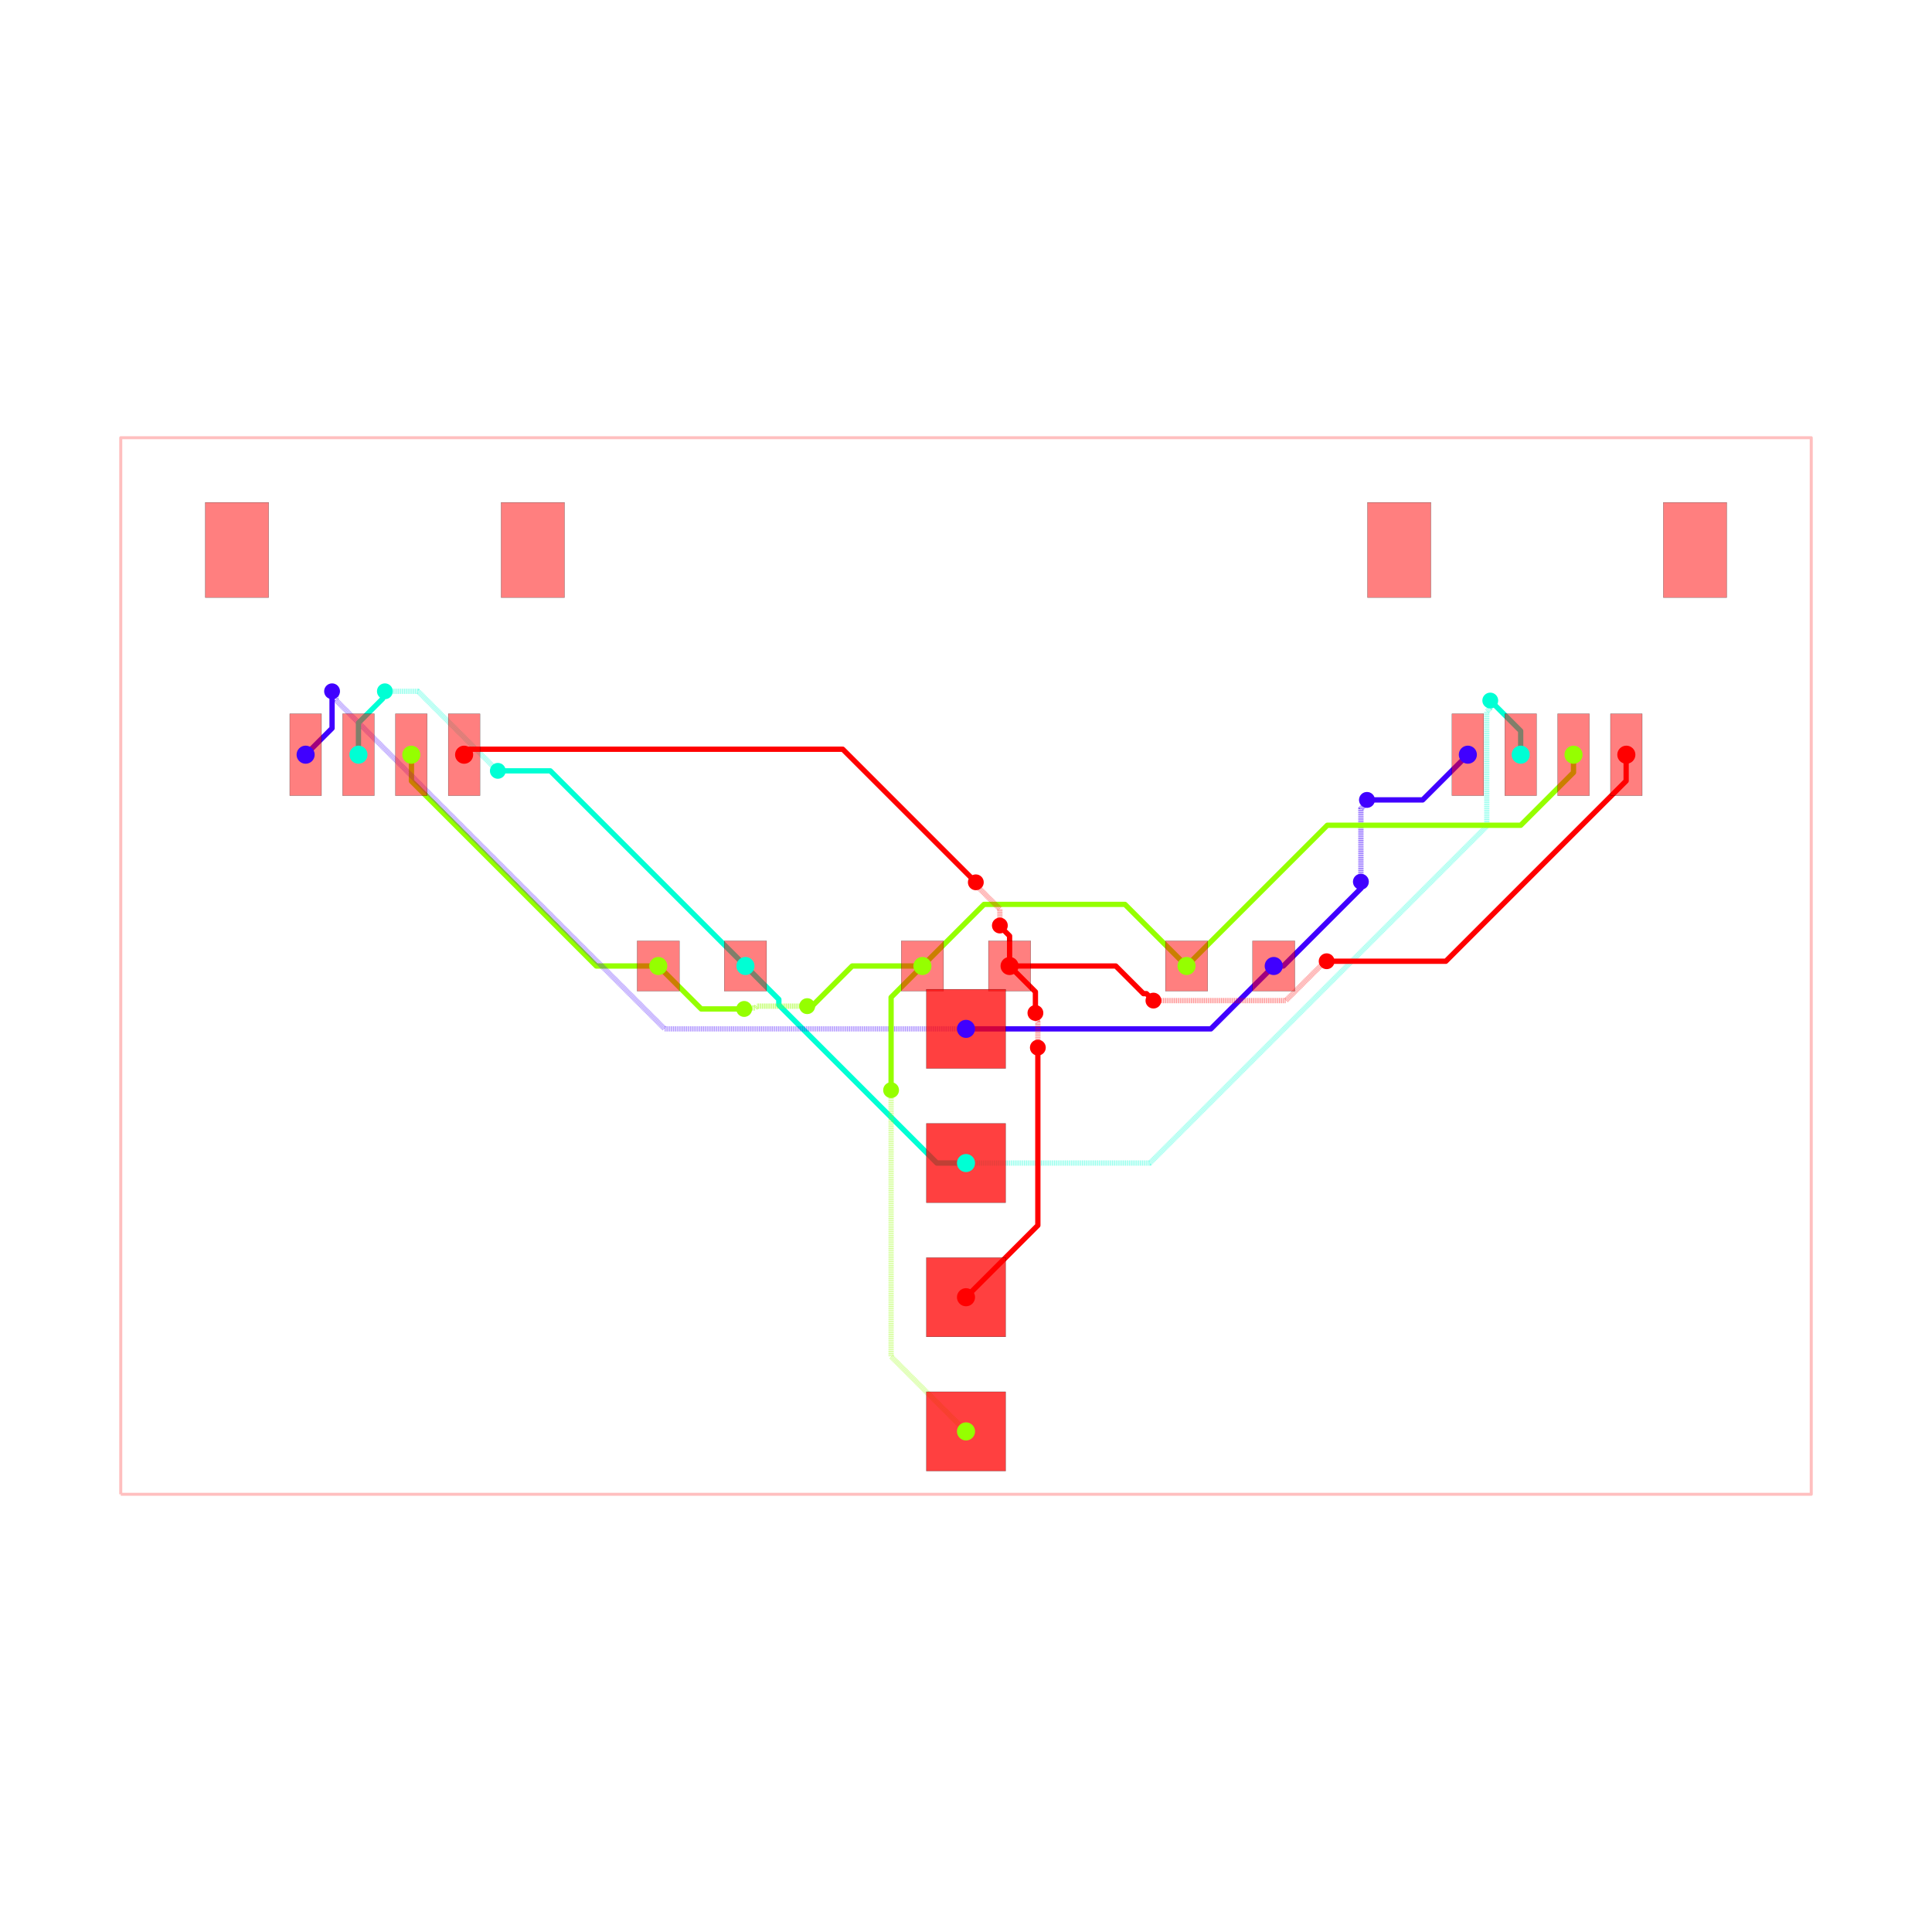
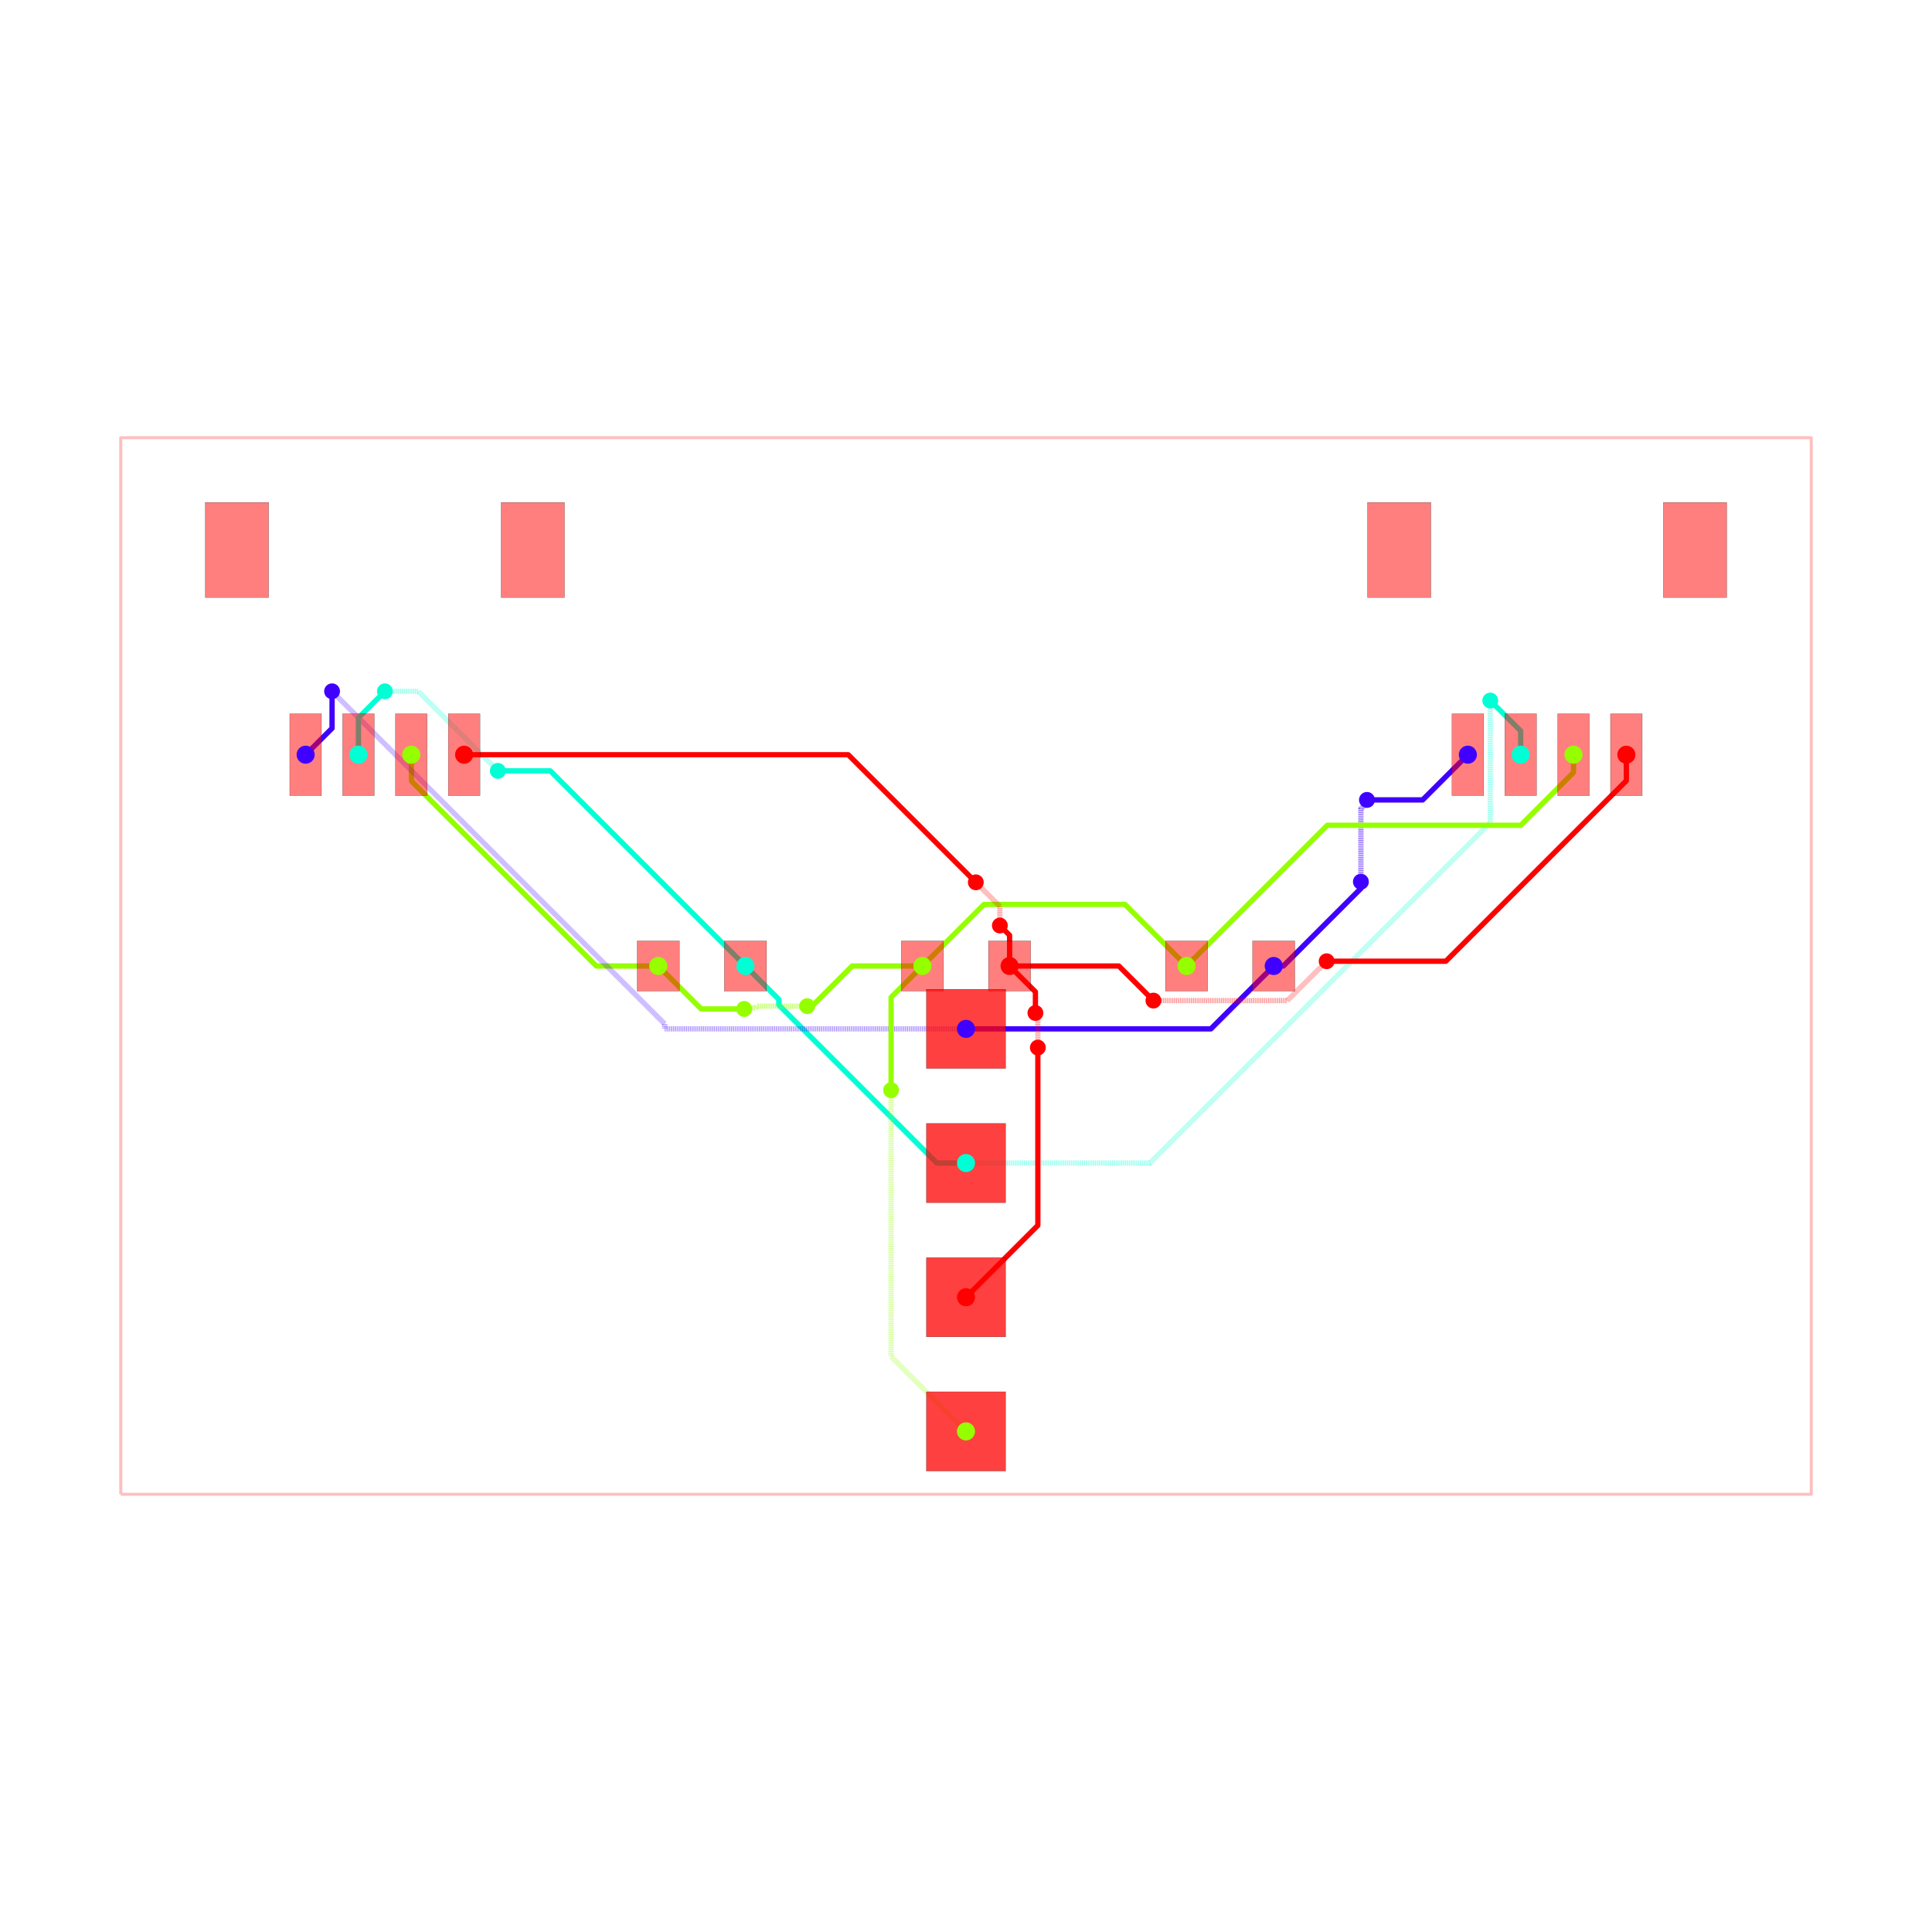
<svg xmlns="http://www.w3.org/2000/svg" width="640" height="640" viewBox="0 0 640 640">
  <rect width="100%" height="100%" fill="white" />
  <g>
    <polyline data-points="-16,-10 16,-10 16,10 -16,10 -16,-10" data-type="line" data-label="" points="40,495 600,495 600,145 40,145 40,495" fill="none" stroke="rgba(255,0,0,0.25)" stroke-linejoin="round" stroke-width="1px" />
  </g>
  <g>
    <polyline data-points="5.825,0 6.0069552601176985,0 7.4766692664983445,1.469714006380646 7.4766692664983445,1.593330733501655 7.475,1.595" data-type="line" data-label="source_net_3" points="421.938,320 425.122,320 450.842,294.28 450.842,292.117 450.812,292.087" fill="none" stroke="rgba(64,0,255,0.25)" stroke-linejoin="round" stroke-width="1.75" />
  </g>
  <g>
    <polyline data-points="7.475,1.595 7.475,2.976038519849981 7.558138747543512,3.059177267393493 7.558138747543512,3.1121387475435123 7.59,3.144" data-type="line" data-label="source_net_3" points="450.812,292.087 450.812,267.919 452.267,266.464 452.267,265.538 452.825,264.98" fill="none" stroke="rgba(64,0,255,0.25)" stroke-linejoin="round" stroke-width="1.75" stroke-dasharray="0.2 0.2" />
  </g>
  <g>
    <polyline data-points="7.59,3.144 8.644,3.144 9.5,4" data-type="line" data-label="source_net_3" points="452.825,264.98 471.27,264.98 486.25,250" fill="none" stroke="rgba(64,0,255,0.25)" stroke-linejoin="round" stroke-width="1.75" />
  </g>
  <g>
    <polyline data-points="2.3329521523757077e-16,-1.19 4.635,-1.19 5.825,0" data-type="line" data-label="source_net_3" points="320,340.825 401.113,340.825 421.938,320" fill="none" stroke="rgba(64,0,255,0.25)" stroke-linejoin="round" stroke-width="1.75" />
  </g>
  <g>
    <polyline data-points="7.776507174585693e-17,-3.73 -0.5508980305062403,-3.73 -3.54308817221251,-0.73780985829373 -3.54308817221251,-0.6319118277874898 -4.175,0" data-type="line" data-label="source_net_2" points="320,385.275 310.359,385.275 257.996,332.912 257.996,331.058 246.938,320" fill="none" stroke="rgba(0,255,213,0.25)" stroke-linejoin="round" stroke-width="1.75" />
  </g>
  <g>
    <polyline data-points="-0.825,0 -2.1539388288377914,0 -2.9599694144188957,-0.8060305855811042 -3.006,-0.76" data-type="line" data-label="source_net_1" points="305.562,320 282.306,320 268.201,334.106 267.395,333.3" fill="none" stroke="rgba(149,255,0,0.25)" stroke-linejoin="round" stroke-width="1.75" />
  </g>
  <g>
    <polyline data-points="-3.006,-0.76 -3.9555591559576024,-0.76 -3.990544188698359,-0.7949850327407568 -4.1809850327407565,-0.7949850327407568 -4.199,-0.813" data-type="line" data-label="source_net_1" points="267.395,333.3 250.778,333.3 250.165,333.912 246.833,333.912 246.517,334.228" fill="none" stroke="rgba(149,255,0,0.25)" stroke-linejoin="round" stroke-width="1.75" stroke-dasharray="0.2 0.2" />
  </g>
  <g>
    <polyline data-points="-4.199,-0.813 -5.0120000000000005,-0.813 -5.825,0" data-type="line" data-label="source_net_1" points="246.517,334.228 232.29,334.228 218.062,320" fill="none" stroke="rgba(149,255,0,0.25)" stroke-linejoin="round" stroke-width="1.75" />
  </g>
  <g>
    <polyline data-points="-5.825,0 -6.997371311589426,0 -10.497787727869767,3.5004164162803413 -10.497787727869767,3.996787727869767 -10.5,3.999" data-type="line" data-label="source_net_1" points="218.062,320 197.546,320 136.289,258.743 136.289,250.056 136.25,250.017" fill="none" stroke="rgba(149,255,0,0.25)" stroke-linejoin="round" stroke-width="1.75" />
  </g>
  <g>
    <polyline data-points="5.825,0 6.0069552601176985,0 7.4766692664983445,1.469714006380646 7.4766692664983445,1.593330733501655 7.475,1.595" data-type="line" data-label="source_net_3" points="421.938,320 425.122,320 450.842,294.28 450.842,292.117 450.812,292.087" fill="none" stroke="hsl(255, 100%, 50%)" stroke-linejoin="round" stroke-width="1.75" />
  </g>
  <g>
    <polyline data-points="7.475,1.595 7.475,2.976038519849981 7.558138747543512,3.059177267393493 7.558138747543512,3.1121387475435123 7.59,3.144" data-type="line" data-label="source_net_3" points="450.812,292.087 450.812,267.919 452.267,266.464 452.267,265.538 452.825,264.98" fill="none" stroke="rgba(64,0,255,0.5)" stroke-linejoin="round" stroke-width="1.75" stroke-dasharray="0.2 0.2" />
  </g>
  <g>
    <polyline data-points="7.59,3.144 8.644,3.144 9.5,4" data-type="line" data-label="source_net_3" points="452.825,264.98 471.27,264.98 486.25,250" fill="none" stroke="hsl(255, 100%, 50%)" stroke-linejoin="round" stroke-width="1.75" />
  </g>
  <g>
    <polyline data-points="2.3329521523757077e-16,-1.19 4.635,-1.19 5.825,0" data-type="line" data-label="source_net_3" points="320,340.825 401.113,340.825 421.938,320" fill="none" stroke="hsl(255, 100%, 50%)" stroke-linejoin="round" stroke-width="1.75" />
  </g>
  <g>
    <polyline data-points="7.776507174585693e-17,-3.73 -0.5508980305062403,-3.73 -3.54308817221251,-0.73780985829373 -3.54308817221251,-0.6319118277874898 -4.175,0" data-type="line" data-label="source_net_2" points="320,385.275 310.359,385.275 257.996,332.912 257.996,331.058 246.938,320" fill="none" stroke="hsl(170, 100%, 50%)" stroke-linejoin="round" stroke-width="1.75" />
  </g>
  <g>
    <polyline data-points="-0.825,0 -2.1539388288377914,0 -2.9599694144188957,-0.8060305855811042 -3.006,-0.76" data-type="line" data-label="source_net_1" points="305.562,320 282.306,320 268.201,334.106 267.395,333.3" fill="none" stroke="hsl(85, 100%, 50%)" stroke-linejoin="round" stroke-width="1.75" />
  </g>
  <g>
    <polyline data-points="-3.006,-0.76 -3.9555591559576024,-0.76 -3.990544188698359,-0.7949850327407568 -4.1809850327407565,-0.7949850327407568 -4.199,-0.813" data-type="line" data-label="source_net_1" points="267.395,333.3 250.778,333.3 250.165,333.912 246.833,333.912 246.517,334.228" fill="none" stroke="rgba(149,255,0,0.5)" stroke-linejoin="round" stroke-width="1.75" stroke-dasharray="0.2 0.2" />
  </g>
  <g>
    <polyline data-points="-4.199,-0.813 -5.0120000000000005,-0.813 -5.825,0" data-type="line" data-label="source_net_1" points="246.517,334.228 232.29,334.228 218.062,320" fill="none" stroke="hsl(85, 100%, 50%)" stroke-linejoin="round" stroke-width="1.75" />
  </g>
  <g>
    <polyline data-points="-5.825,0 -6.997371311589426,0 -10.497787727869767,3.5004164162803413 -10.497787727869767,3.996787727869767 -10.5,3.999" data-type="line" data-label="source_net_1" points="218.062,320 197.546,320 136.289,258.743 136.289,250.056 136.25,250.017" fill="none" stroke="hsl(85, 100%, 50%)" stroke-linejoin="round" stroke-width="1.75" />
  </g>
  <g>
-     <polyline data-points="2.3329521523757077e-16,-1.19 -5.704292083122942,-1.19 -11.923726882562022,5.0294347994390805 -11.923726882562022,5.123726882562022 -12,5.2" data-type="line" data-label="source_net_3" points="320,340.825 220.175,340.825 111.335,231.985 111.335,230.335 110,229" fill="none" stroke="rgba(64,0,255,0.5)" stroke-linejoin="round" stroke-width="1.75" stroke-dasharray="0.2 0.2" />
+     <polyline data-points="2.3329521523757077e-16,-1.19 -5.704292083122942,-1.19 -5.704292083122942,-1.0957079168770578 -12,5.2" data-type="line" data-label="source_net_3" points="320,340.825 220.175,340.825 220.175,339.175 110,229" fill="none" stroke="rgba(64,0,255,0.5)" stroke-linejoin="round" stroke-width="1.75" stroke-dasharray="0.2 0.2" />
  </g>
  <g>
    <polyline data-points="-12,5.2 -12,4.5003692999999885 -12.500377999999955,3.9999913000000333" data-type="line" data-label="source_net_3" points="110,229 110,241.244 101.243,250" fill="none" stroke="hsl(255, 100%, 50%)" stroke-linejoin="round" stroke-width="1.75" />
  </g>
  <g>
-     <polyline data-points="-11.500380000000064,3.9999913000000333 -11.500380000000064,4.601862169196812 -11.042148251066516,5.0600939181303595 -11.042148251066516,5.157851748933484 -11,5.2" data-type="line" data-label="source_net_2" points="118.743,250 118.743,239.467 126.762,231.448 126.762,229.738 127.5,229" fill="none" stroke="hsl(170, 100%, 50%)" stroke-linejoin="round" stroke-width="1.75" />
-   </g>
-   <g>
-     <polyline data-points="-11,5.2 -10.373459759970459,5.2 -8.87320729474101,3.69974753477055 -8.867747534770551,3.69974753477055 -8.862,3.694" data-type="line" data-label="source_net_2" points="127.5,229 138.464,229 164.719,255.254 164.814,255.254 164.915,255.355" fill="none" stroke="rgba(0,255,213,0.5)" stroke-linejoin="round" stroke-width="1.75" stroke-dasharray="0.2 0.2" />
-   </g>
-   <g>
-     <polyline data-points="-8.862,3.694 -7.869,3.694 -4.175,0" data-type="line" data-label="source_net_2" points="164.915,255.355 182.293,255.355 246.938,320" fill="none" stroke="hsl(170, 100%, 50%)" stroke-linejoin="round" stroke-width="1.75" />
-   </g>
-   <g>
-     <polyline data-points="7.776507174585693e-17,-3.73 3.4809500468763703,-3.73 9.858173029957564,2.647222983081194 9.858173029957564,4.8171157211361635 9.914612718893606,4.873555410072205 9.914612718893606,5.015612718893607 9.924,5.025" data-type="line" data-label="source_net_2" points="320,385.275 380.917,385.275 492.518,273.674 492.518,235.7 493.506,234.713 493.506,232.227 493.67,232.062" fill="none" stroke="rgba(0,255,213,0.5)" stroke-linejoin="round" stroke-width="1.75" stroke-dasharray="0.2 0.2" />
+     <polyline data-points="-11.500380000000064,3.9999913000000333 -11.500380000000064,4.601862169196811 -11.500380000000064,4.699619999999936 -11,5.2" data-type="line" data-label="source_net_2" points="118.743,250 118.743,239.467 118.743,237.757 127.5,229" fill="none" stroke="hsl(170, 100%, 50%)" stroke-linejoin="round" stroke-width="1.75" />
+   </g>
+   <g>
+     <polyline data-points="-11,5.2 -10.368,5.2 -8.862,3.694" data-type="line" data-label="source_net_2" points="127.5,229 138.56,229 164.915,255.355" fill="none" stroke="rgba(0,255,213,0.5)" stroke-linejoin="round" stroke-width="1.75" stroke-dasharray="0.2 0.2" />
+   </g>
+   <g>
+     <polyline data-points="-8.862,3.694 -7.869,3.694 -4.351739480609639,0.17673948060964007 -4.175,0" data-type="line" data-label="source_net_2" points="164.915,255.355 182.293,255.355 243.845,316.907 246.938,320" fill="none" stroke="hsl(170, 100%, 50%)" stroke-linejoin="round" stroke-width="1.75" />
+   </g>
+   <g>
+     <polyline data-points="7.776507174585693e-17,-3.73 3.4807553446493635,-3.73 9.924,2.713244655350636 9.924,5.025" data-type="line" data-label="source_net_2" points="320,385.275 380.913,385.275 493.67,272.518 493.67,232.062" fill="none" stroke="rgba(0,255,213,0.5)" stroke-linejoin="round" stroke-width="1.75" stroke-dasharray="0.2 0.2" />
  </g>
  <g>
    <polyline data-points="9.924,5.025 10.499619999999936,4.449380000000064 10.499619999999936,3.9999913000000333" data-type="line" data-label="source_net_2" points="493.67,232.062 503.743,242.136 503.743,250" fill="none" stroke="hsl(170, 100%, 50%)" stroke-linejoin="round" stroke-width="1.75" />
  </g>
  <g>
    <polyline data-points="-0.825,0 0.34130417986183503,1.166304179861835 2.908415886163687,1.166304179861835 3.008695820138165,1.166304179861835 4.175,0" data-type="line" data-label="source_net_1" points="305.562,320 325.973,299.59 370.897,299.59 372.652,299.59 393.062,320" fill="none" stroke="hsl(85, 100%, 50%)" stroke-linejoin="round" stroke-width="1.75" />
  </g>
  <g>
    <polyline data-points="11.499872000000096,3.9994833000000654 11.499872000000096,3.663529300060324 10.50005294227744,2.6637102423376686 6.838710242337669,2.6637102423376686 4.175,0" data-type="line" data-label="source_net_1" points="521.248,250.009 521.248,255.888 503.751,273.385 439.677,273.385 393.062,320" fill="none" stroke="hsl(85, 100%, 50%)" stroke-linejoin="round" stroke-width="1.75" />
  </g>
  <g>
    <polyline data-points="-2.3329521523757077e-16,-8.81 -1.418,-7.392000000000001 -1.418,-2.397609633542612 -1.418,-2.35" data-type="line" data-label="source_net_1" points="320,474.175 295.185,449.36 295.185,361.958 295.185,361.125" fill="none" stroke="rgba(149,255,0,0.5)" stroke-linejoin="round" stroke-width="1.75" stroke-dasharray="0.2 0.2" />
  </g>
  <g>
    <polyline data-points="-1.418,-2.35 -1.418,-0.593 -0.825,0" data-type="line" data-label="source_net_1" points="295.185,361.125 295.185,330.377 305.562,320" fill="none" stroke="hsl(85, 100%, 50%)" stroke-linejoin="round" stroke-width="1.75" />
  </g>
  <g>
-     <polyline data-points="-7.776507174585693e-17,-6.27 1.36,-4.909999999999999 1.36,-1.7718935702954375 1.36,-1.545" data-type="line" data-label="source_net_0" points="320,429.725 343.8,405.925 343.8,351.008 343.8,347.038" fill="none" stroke="hsl(0, 100%, 50%)" stroke-linejoin="round" stroke-width="1.75" />
-   </g>
-   <g>
-     <polyline data-points="1.36,-1.545 1.36,-1.0628307743384577 1.3482237907101318,-1.0510545650485894 1.3482237907101318,-0.9232237907101317 1.314,-0.889" data-type="line" data-label="source_net_0" points="343.8,347.038 343.8,338.6 343.594,338.393 343.594,336.156 342.995,335.558" fill="none" stroke="rgba(255,0,0,0.5)" stroke-linejoin="round" stroke-width="1.75" stroke-dasharray="0.2 0.2" />
+     <polyline data-points="-7.776507174585693e-17,-6.27 1.36,-4.909999999999999 1.36,-1.545" data-type="line" data-label="source_net_0" points="320,429.725 343.8,405.925 343.8,347.038" fill="none" stroke="hsl(0, 100%, 50%)" stroke-linejoin="round" stroke-width="1.75" />
+   </g>
+   <g>
+     <polyline data-points="1.36,-1.545 1.36,-0.935 1.314,-0.889" data-type="line" data-label="source_net_0" points="343.8,347.038 343.8,336.363 342.995,335.558" fill="none" stroke="rgba(255,0,0,0.5)" stroke-linejoin="round" stroke-width="1.75" stroke-dasharray="0.2 0.2" />
  </g>
  <g>
    <polyline data-points="1.314,-0.889 1.314,-0.4890000000000001 0.825,0" data-type="line" data-label="source_net_0" points="342.995,335.558 342.995,328.558 334.438,320" fill="none" stroke="hsl(0, 100%, 50%)" stroke-linejoin="round" stroke-width="1.75" />
  </g>
  <g>
-     <polyline data-points="0.825,0 0.825,0.5691364488261749 0.6973108652672002,0.6968255835589746 0.6973108652672002,0.7096891347327998 0.641,0.766" data-type="line" data-label="source_net_0" points="334.438,320 334.438,310.04 332.203,307.806 332.203,307.58 331.217,306.595" fill="none" stroke="hsl(0, 100%, 50%)" stroke-linejoin="round" stroke-width="1.75" />
-   </g>
-   <g>
-     <polyline data-points="0.641,0.766 0.641,1.0796049702278716 0.1613024851139358,1.5593024851139359 0.186,1.584" data-type="line" data-label="source_net_0" points="331.217,306.595 331.217,301.107 322.823,292.712 323.255,292.28" fill="none" stroke="rgba(255,0,0,0.5)" stroke-linejoin="round" stroke-width="1.75" stroke-dasharray="0.2 0.2" />
-   </g>
-   <g>
-     <polyline data-points="0.186,1.584 -2.333361998005785,4.103361998005785 -9.29504006083788,4.103361998005785 -9.395638001994215,4.103361998005785 -9.500130000000013,3.9994833000000654" data-type="line" data-label="source_net_0" points="323.255,292.28 279.166,248.191 157.337,248.191 155.576,248.191 153.748,250.009" fill="none" stroke="hsl(0, 100%, 50%)" stroke-linejoin="round" stroke-width="1.75" />
-   </g>
-   <g>
-     <polyline data-points="0.825,0 2.834815650064442,0 3.358138354441102,-0.5233227043766597 3.4163227043766597,-0.5233227043766597 3.548,-0.655" data-type="line" data-label="source_net_0" points="334.438,320 369.609,320 378.767,329.158 379.786,329.158 382.09,331.462" fill="none" stroke="hsl(0, 100%, 50%)" stroke-linejoin="round" stroke-width="1.75" />
-   </g>
-   <g>
-     <polyline data-points="3.548,-0.655 6.0548413070091875,-0.655 6.756357044028993,0.0465157370198056 6.783515737019806,0.0465157370198056 6.827,0.09" data-type="line" data-label="source_net_0" points="382.09,331.462 425.96,331.462 438.236,319.186 438.712,319.186 439.472,318.425" fill="none" stroke="rgba(255,0,0,0.5)" stroke-linejoin="round" stroke-width="1.75" stroke-dasharray="0.2 0.2" />
-   </g>
-   <g>
-     <polyline data-points="6.827,0.09 9.082751269035532,0.09 12.495935958389103,3.5031846893535703 12.495935958389103,3.9949359583891026 12.499869999999987,3.9994833000000654" data-type="line" data-label="source_net_0" points="439.472,318.425 478.948,318.425 538.679,258.694 538.679,250.089 538.748,250.009" fill="none" stroke="hsl(0, 100%, 50%)" stroke-linejoin="round" stroke-width="1.75" />
+     <polyline data-points="0.825,0 0.825,0.5693174792669888 0.825,0.5820000000000001 0.641,0.766" data-type="line" data-label="source_net_0" points="334.438,320 334.438,310.037 334.438,309.815 331.217,306.595" fill="none" stroke="hsl(0, 100%, 50%)" stroke-linejoin="round" stroke-width="1.75" />
+   </g>
+   <g>
+     <polyline data-points="0.641,0.766 0.641,1.129 0.186,1.584" data-type="line" data-label="source_net_0" points="331.217,306.595 331.217,300.243 323.255,292.28" fill="none" stroke="rgba(255,0,0,0.5)" stroke-linejoin="round" stroke-width="1.75" stroke-dasharray="0.2 0.2" />
+   </g>
+   <g>
+     <polyline data-points="0.186,1.584 -2.2294833000000653,3.9994833000000654 -9.500130000000013,3.9994833000000654" data-type="line" data-label="source_net_0" points="323.255,292.28 280.984,250.009 153.748,250.009" fill="none" stroke="hsl(0, 100%, 50%)" stroke-linejoin="round" stroke-width="1.75" />
+   </g>
+   <g>
+     <polyline data-points="0.825,0 2.8348156500644426,0 2.893,0 3.548,-0.655" data-type="line" data-label="source_net_0" points="334.438,320 369.609,320 370.627,320 382.09,331.462" fill="none" stroke="hsl(0, 100%, 50%)" stroke-linejoin="round" stroke-width="1.75" />
+   </g>
+   <g>
+     <polyline data-points="3.548,-0.655 6.082,-0.655 6.827,0.09" data-type="line" data-label="source_net_0" points="382.09,331.462 426.435,331.462 439.472,318.425" fill="none" stroke="rgba(255,0,0,0.5)" stroke-linejoin="round" stroke-width="1.75" stroke-dasharray="0.2 0.2" />
+   </g>
+   <g>
+     <polyline data-points="6.827,0.09 9.082487740357749,0.09 12.499869999999987,3.507382259642238 12.499869999999987,3.9994833000000654" data-type="line" data-label="source_net_0" points="439.472,318.425 478.944,318.425 538.748,258.621 538.748,250.009" fill="none" stroke="hsl(0, 100%, 50%)" stroke-linejoin="round" stroke-width="1.75" />
  </g>
  <g>
    <rect data-type="rect" data-label="top source_net_1" data-x="-10.500127999999904" data-y="3.9994833000000654" x="130.998" y="236.446" width="10.5" height="27.125" fill="rgba(255,0,0,0.5)" stroke="black" stroke-width="0.057" />
  </g>
  <g>
    <rect data-type="rect" data-label="top source_net_0" data-x="-9.500130000000013" data-y="3.9994833000000654" x="148.498" y="236.446" width="10.5" height="27.125" fill="rgba(255,0,0,0.5)" stroke="black" stroke-width="0.057" />
  </g>
  <g>
    <rect data-type="rect" data-label="top source_net_3" data-x="-12.500377999999955" data-y="3.9999913000000333" x="95.993" y="236.438" width="10.5" height="27.125" fill="rgba(255,0,0,0.5)" stroke="black" stroke-width="0.057" />
  </g>
  <g>
    <rect data-type="rect" data-label="top source_net_2" data-x="-11.500380000000064" data-y="3.9999913000000333" x="113.493" y="236.438" width="10.5" height="27.125" fill="rgba(255,0,0,0.5)" stroke="black" stroke-width="0.057" />
  </g>
  <g>
    <rect data-type="rect" data-label="top" data-x="-8.199903999999947" data-y="7.875015299999973" x="166.002" y="166.437" width="21" height="31.5" fill="rgba(255,0,0,0.5)" stroke="black" stroke-width="0.057" />
  </g>
  <g>
    <rect data-type="rect" data-label="top" data-x="-13.800096000000053" data-y="7.875523300000054" x="67.998" y="166.428" width="21" height="31.5" fill="rgba(255,0,0,0.5)" stroke="black" stroke-width="0.057" />
  </g>
  <g>
    <rect data-type="rect" data-label="top source_net_1" data-x="11.499872000000096" data-y="3.9994833000000654" x="515.998" y="236.446" width="10.5" height="27.125" fill="rgba(255,0,0,0.5)" stroke="black" stroke-width="0.057" />
  </g>
  <g>
    <rect data-type="rect" data-label="top source_net_0" data-x="12.499869999999987" data-y="3.9994833000000654" x="533.498" y="236.446" width="10.5" height="27.125" fill="rgba(255,0,0,0.5)" stroke="black" stroke-width="0.057" />
  </g>
  <g>
    <rect data-type="rect" data-label="top source_net_3" data-x="9.499622000000045" data-y="3.9999913000000333" x="480.993" y="236.438" width="10.5" height="27.125" fill="rgba(255,0,0,0.5)" stroke="black" stroke-width="0.057" />
  </g>
  <g>
    <rect data-type="rect" data-label="top source_net_2" data-x="10.499619999999936" data-y="3.9999913000000333" x="498.493" y="236.438" width="10.5" height="27.125" fill="rgba(255,0,0,0.5)" stroke="black" stroke-width="0.057" />
  </g>
  <g>
    <rect data-type="rect" data-label="top" data-x="13.800096000000053" data-y="7.875015299999973" x="551.002" y="166.437" width="21" height="31.5" fill="rgba(255,0,0,0.5)" stroke="black" stroke-width="0.057" />
  </g>
  <g>
    <rect data-type="rect" data-label="top" data-x="8.199903999999947" data-y="7.875523300000054" x="452.998" y="166.428" width="21" height="31.5" fill="rgba(255,0,0,0.5)" stroke="black" stroke-width="0.057" />
  </g>
  <g>
    <rect data-type="rect" data-label="top source_net_1" data-x="-5.825" data-y="0" x="211.062" y="311.688" width="14" height="16.625" fill="rgba(255,0,0,0.5)" stroke="black" stroke-width="0.057" />
  </g>
  <g>
    <rect data-type="rect" data-label="top source_net_2" data-x="-4.175" data-y="0" x="239.938" y="311.688" width="14" height="16.625" fill="rgba(255,0,0,0.5)" stroke="black" stroke-width="0.057" />
  </g>
  <g>
    <rect data-type="rect" data-label="top source_net_1" data-x="4.175" data-y="0" x="386.062" y="311.688" width="14" height="16.625" fill="rgba(255,0,0,0.5)" stroke="black" stroke-width="0.057" />
  </g>
  <g>
    <rect data-type="rect" data-label="top source_net_3" data-x="5.825" data-y="0" x="414.938" y="311.688" width="14" height="16.625" fill="rgba(255,0,0,0.5)" stroke="black" stroke-width="0.057" />
  </g>
  <g>
    <rect data-type="rect" data-label="top source_net_1" data-x="-0.825" data-y="0" x="298.562" y="311.688" width="14" height="16.625" fill="rgba(255,0,0,0.5)" stroke="black" stroke-width="0.057" />
  </g>
  <g>
    <rect data-type="rect" data-label="top source_net_0" data-x="0.825" data-y="0" x="327.438" y="311.688" width="14" height="16.625" fill="rgba(255,0,0,0.5)" stroke="black" stroke-width="0.057" />
  </g>
  <g>
    <rect data-type="rect" data-label="top source_net_1 bottom source_net_1" data-x="-2.3329521523757077e-16" data-y="-8.81" x="306.875" y="461.05" width="26.25" height="26.25" fill="rgba(255,0,0,0.75)" stroke="black" stroke-width="0.057" />
  </g>
  <g>
    <rect data-type="rect" data-label="top source_net_0 bottom source_net_0" data-x="-7.776507174585693e-17" data-y="-6.27" x="306.875" y="416.6" width="26.25" height="26.25" fill="rgba(255,0,0,0.75)" stroke="black" stroke-width="0.057" />
  </g>
  <g>
    <rect data-type="rect" data-label="top source_net_2 bottom source_net_2" data-x="7.776507174585693e-17" data-y="-3.73" x="306.875" y="372.15" width="26.25" height="26.25" fill="rgba(255,0,0,0.75)" stroke="black" stroke-width="0.057" />
  </g>
  <g>
    <rect data-type="rect" data-label="top source_net_3 bottom source_net_3" data-x="2.3329521523757077e-16" data-y="-1.19" x="306.875" y="327.7" width="26.25" height="26.25" fill="rgba(255,0,0,0.75)" stroke="black" stroke-width="0.057" />
  </g>
  <circle data-type="circle" data-label="" data-x="7.475" data-y="1.595" cx="450.812" cy="292.087" r="2.625" fill="rgba(64,0,255,0.25)" stroke="none" stroke-width="0.057" />
  <circle data-type="circle" data-label="" data-x="7.59" data-y="3.144" cx="452.825" cy="264.98" r="2.625" fill="rgba(64,0,255,0.25)" stroke="none" stroke-width="0.057" />
  <circle data-type="circle" data-label="" data-x="-3.006" data-y="-0.76" cx="267.395" cy="333.3" r="2.625" fill="rgba(149,255,0,0.25)" stroke="none" stroke-width="0.057" />
  <circle data-type="circle" data-label="" data-x="-4.199" data-y="-0.813" cx="246.517" cy="334.228" r="2.625" fill="rgba(149,255,0,0.25)" stroke="none" stroke-width="0.057" />
  <circle data-type="circle" data-label="" data-x="7.475" data-y="1.595" cx="450.812" cy="292.087" r="2.625" fill="hsl(255, 100%, 50%)" stroke="none" stroke-width="0.057" />
  <circle data-type="circle" data-label="" data-x="7.59" data-y="3.144" cx="452.825" cy="264.98" r="2.625" fill="hsl(255, 100%, 50%)" stroke="none" stroke-width="0.057" />
  <circle data-type="circle" data-label="" data-x="-3.006" data-y="-0.76" cx="267.395" cy="333.3" r="2.625" fill="hsl(85, 100%, 50%)" stroke="none" stroke-width="0.057" />
  <circle data-type="circle" data-label="" data-x="-4.199" data-y="-0.813" cx="246.517" cy="334.228" r="2.625" fill="hsl(85, 100%, 50%)" stroke="none" stroke-width="0.057" />
  <circle data-type="circle" data-label="" data-x="-12" data-y="5.2" cx="110" cy="229" r="2.625" fill="hsl(255, 100%, 50%)" stroke="none" stroke-width="0.057" />
  <circle data-type="circle" data-label="" data-x="-11" data-y="5.2" cx="127.5" cy="229" r="2.625" fill="hsl(170, 100%, 50%)" stroke="none" stroke-width="0.057" />
  <circle data-type="circle" data-label="" data-x="-8.862" data-y="3.694" cx="164.915" cy="255.355" r="2.625" fill="hsl(170, 100%, 50%)" stroke="none" stroke-width="0.057" />
  <circle data-type="circle" data-label="" data-x="9.924" data-y="5.025" cx="493.67" cy="232.062" r="2.625" fill="hsl(170, 100%, 50%)" stroke="none" stroke-width="0.057" />
  <circle data-type="circle" data-label="" data-x="-1.418" data-y="-2.35" cx="295.185" cy="361.125" r="2.625" fill="hsl(85, 100%, 50%)" stroke="none" stroke-width="0.057" />
  <circle data-type="circle" data-label="" data-x="1.36" data-y="-1.545" cx="343.8" cy="347.038" r="2.625" fill="hsl(0, 100%, 50%)" stroke="none" stroke-width="0.057" />
  <circle data-type="circle" data-label="" data-x="1.314" data-y="-0.889" cx="342.995" cy="335.558" r="2.625" fill="hsl(0, 100%, 50%)" stroke="none" stroke-width="0.057" />
  <circle data-type="circle" data-label="" data-x="0.641" data-y="0.766" cx="331.217" cy="306.595" r="2.625" fill="hsl(0, 100%, 50%)" stroke="none" stroke-width="0.057" />
  <circle data-type="circle" data-label="" data-x="0.186" data-y="1.584" cx="323.255" cy="292.28" r="2.625" fill="hsl(0, 100%, 50%)" stroke="none" stroke-width="0.057" />
  <circle data-type="circle" data-label="" data-x="3.548" data-y="-0.655" cx="382.09" cy="331.462" r="2.625" fill="hsl(0, 100%, 50%)" stroke="none" stroke-width="0.057" />
  <circle data-type="circle" data-label="" data-x="6.827" data-y="0.09" cx="439.472" cy="318.425" r="2.625" fill="hsl(0, 100%, 50%)" stroke="none" stroke-width="0.057" />
  <g>
    <circle data-type="point" data-label="source_net_0 source_net_0 top" data-x="-9.500130000000013" data-y="3.9994833000000654" cx="153.748" cy="250.009" r="3" fill="hsl(0, 100%, 50%)" />
  </g>
  <g>
    <circle data-type="point" data-label="source_net_0 source_net_0 top" data-x="12.499869999999987" data-y="3.9994833000000654" cx="538.748" cy="250.009" r="3" fill="hsl(0, 100%, 50%)" />
  </g>
  <g>
    <circle data-type="point" data-label="source_net_0 source_net_0 top" data-x="-7.776507174585693e-17" data-y="-6.27" cx="320" cy="429.725" r="3" fill="hsl(0, 100%, 50%)" />
  </g>
  <g>
    <circle data-type="point" data-label="source_net_0 source_net_0 top" data-x="0.825" data-y="0" cx="334.438" cy="320" r="3" fill="hsl(0, 100%, 50%)" />
  </g>
  <g>
    <circle data-type="point" data-label="source_net_1 source_net_1 top" data-x="-10.500127999999904" data-y="3.9994833000000654" cx="136.248" cy="250.009" r="3" fill="hsl(85, 100%, 50%)" />
  </g>
  <g>
    <circle data-type="point" data-label="source_net_1 source_net_1 top" data-x="11.499872000000096" data-y="3.9994833000000654" cx="521.248" cy="250.009" r="3" fill="hsl(85, 100%, 50%)" />
  </g>
  <g>
    <circle data-type="point" data-label="source_net_1 source_net_1 top" data-x="-2.3329521523757077e-16" data-y="-8.81" cx="320" cy="474.175" r="3" fill="hsl(85, 100%, 50%)" />
  </g>
  <g>
    <circle data-type="point" data-label="source_net_1 source_net_1 top" data-x="-5.825" data-y="0" cx="218.062" cy="320" r="3" fill="hsl(85, 100%, 50%)" />
  </g>
  <g>
    <circle data-type="point" data-label="source_net_1 source_net_1 top" data-x="4.175" data-y="0" cx="393.062" cy="320" r="3" fill="hsl(85, 100%, 50%)" />
  </g>
  <g>
    <circle data-type="point" data-label="source_net_1 source_net_1 top" data-x="-0.825" data-y="0" cx="305.562" cy="320" r="3" fill="hsl(85, 100%, 50%)" />
  </g>
  <g>
    <circle data-type="point" data-label="source_net_2 source_net_2 top" data-x="-11.500380000000064" data-y="3.9999913000000333" cx="118.743" cy="250" r="3" fill="hsl(170, 100%, 50%)" />
  </g>
  <g>
    <circle data-type="point" data-label="source_net_2 source_net_2 top" data-x="10.499619999999936" data-y="3.9999913000000333" cx="503.743" cy="250" r="3" fill="hsl(170, 100%, 50%)" />
  </g>
  <g>
    <circle data-type="point" data-label="source_net_2 source_net_2 top" data-x="7.776507174585693e-17" data-y="-3.73" cx="320" cy="385.275" r="3" fill="hsl(170, 100%, 50%)" />
  </g>
  <g>
    <circle data-type="point" data-label="source_net_2 source_net_2 top" data-x="-4.175" data-y="0" cx="246.938" cy="320" r="3" fill="hsl(170, 100%, 50%)" />
  </g>
  <g>
    <circle data-type="point" data-label="source_net_3 source_net_3 top" data-x="-12.500377999999955" data-y="3.9999913000000333" cx="101.243" cy="250" r="3" fill="hsl(255, 100%, 50%)" />
  </g>
  <g>
    <circle data-type="point" data-label="source_net_3 source_net_3 top" data-x="9.499622000000045" data-y="3.9999913000000333" cx="486.243" cy="250" r="3" fill="hsl(255, 100%, 50%)" />
  </g>
  <g>
    <circle data-type="point" data-label="source_net_3 source_net_3 top" data-x="2.3329521523757077e-16" data-y="-1.19" cx="320" cy="340.825" r="3" fill="hsl(255, 100%, 50%)" />
  </g>
  <g>
    <circle data-type="point" data-label="source_net_3 source_net_3 top" data-x="5.825" data-y="0" cx="421.938" cy="320" r="3" fill="hsl(255, 100%, 50%)" />
  </g>
  <g id="crosshair" style="display: none">
    <line id="crosshair-h" y1="0" y2="640" stroke="#666" stroke-width="0.5" />
    <line id="crosshair-v" x1="0" x2="640" stroke="#666" stroke-width="0.5" />
    <text id="coordinates" font-family="monospace" font-size="12" fill="#666" />
  </g>
</svg>
